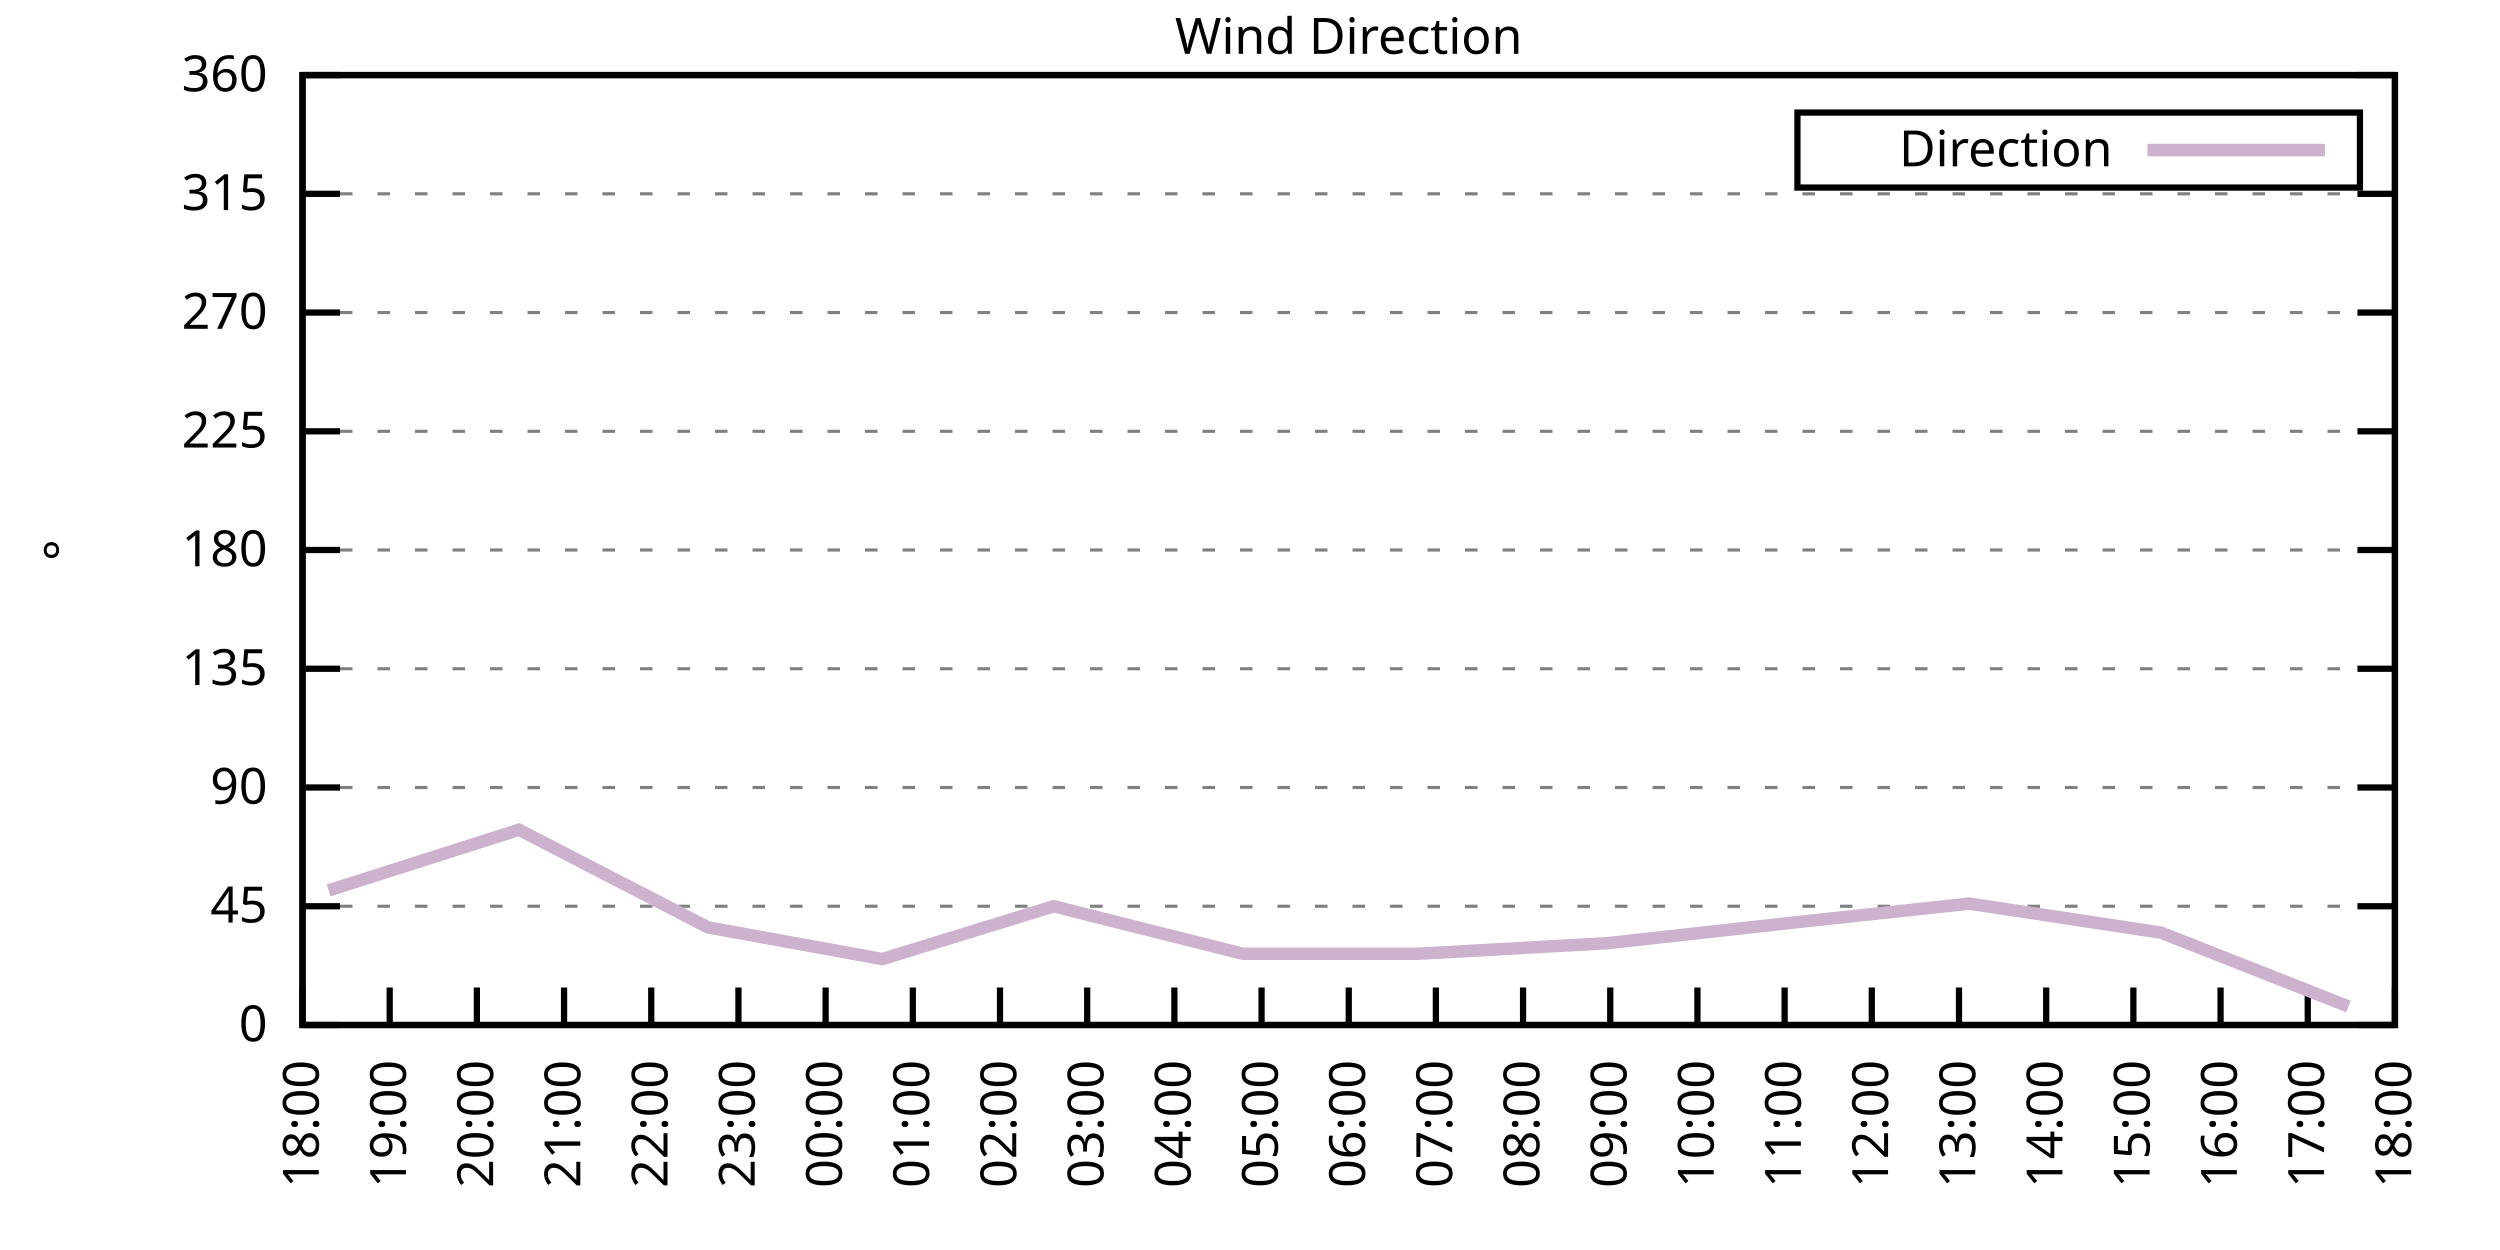
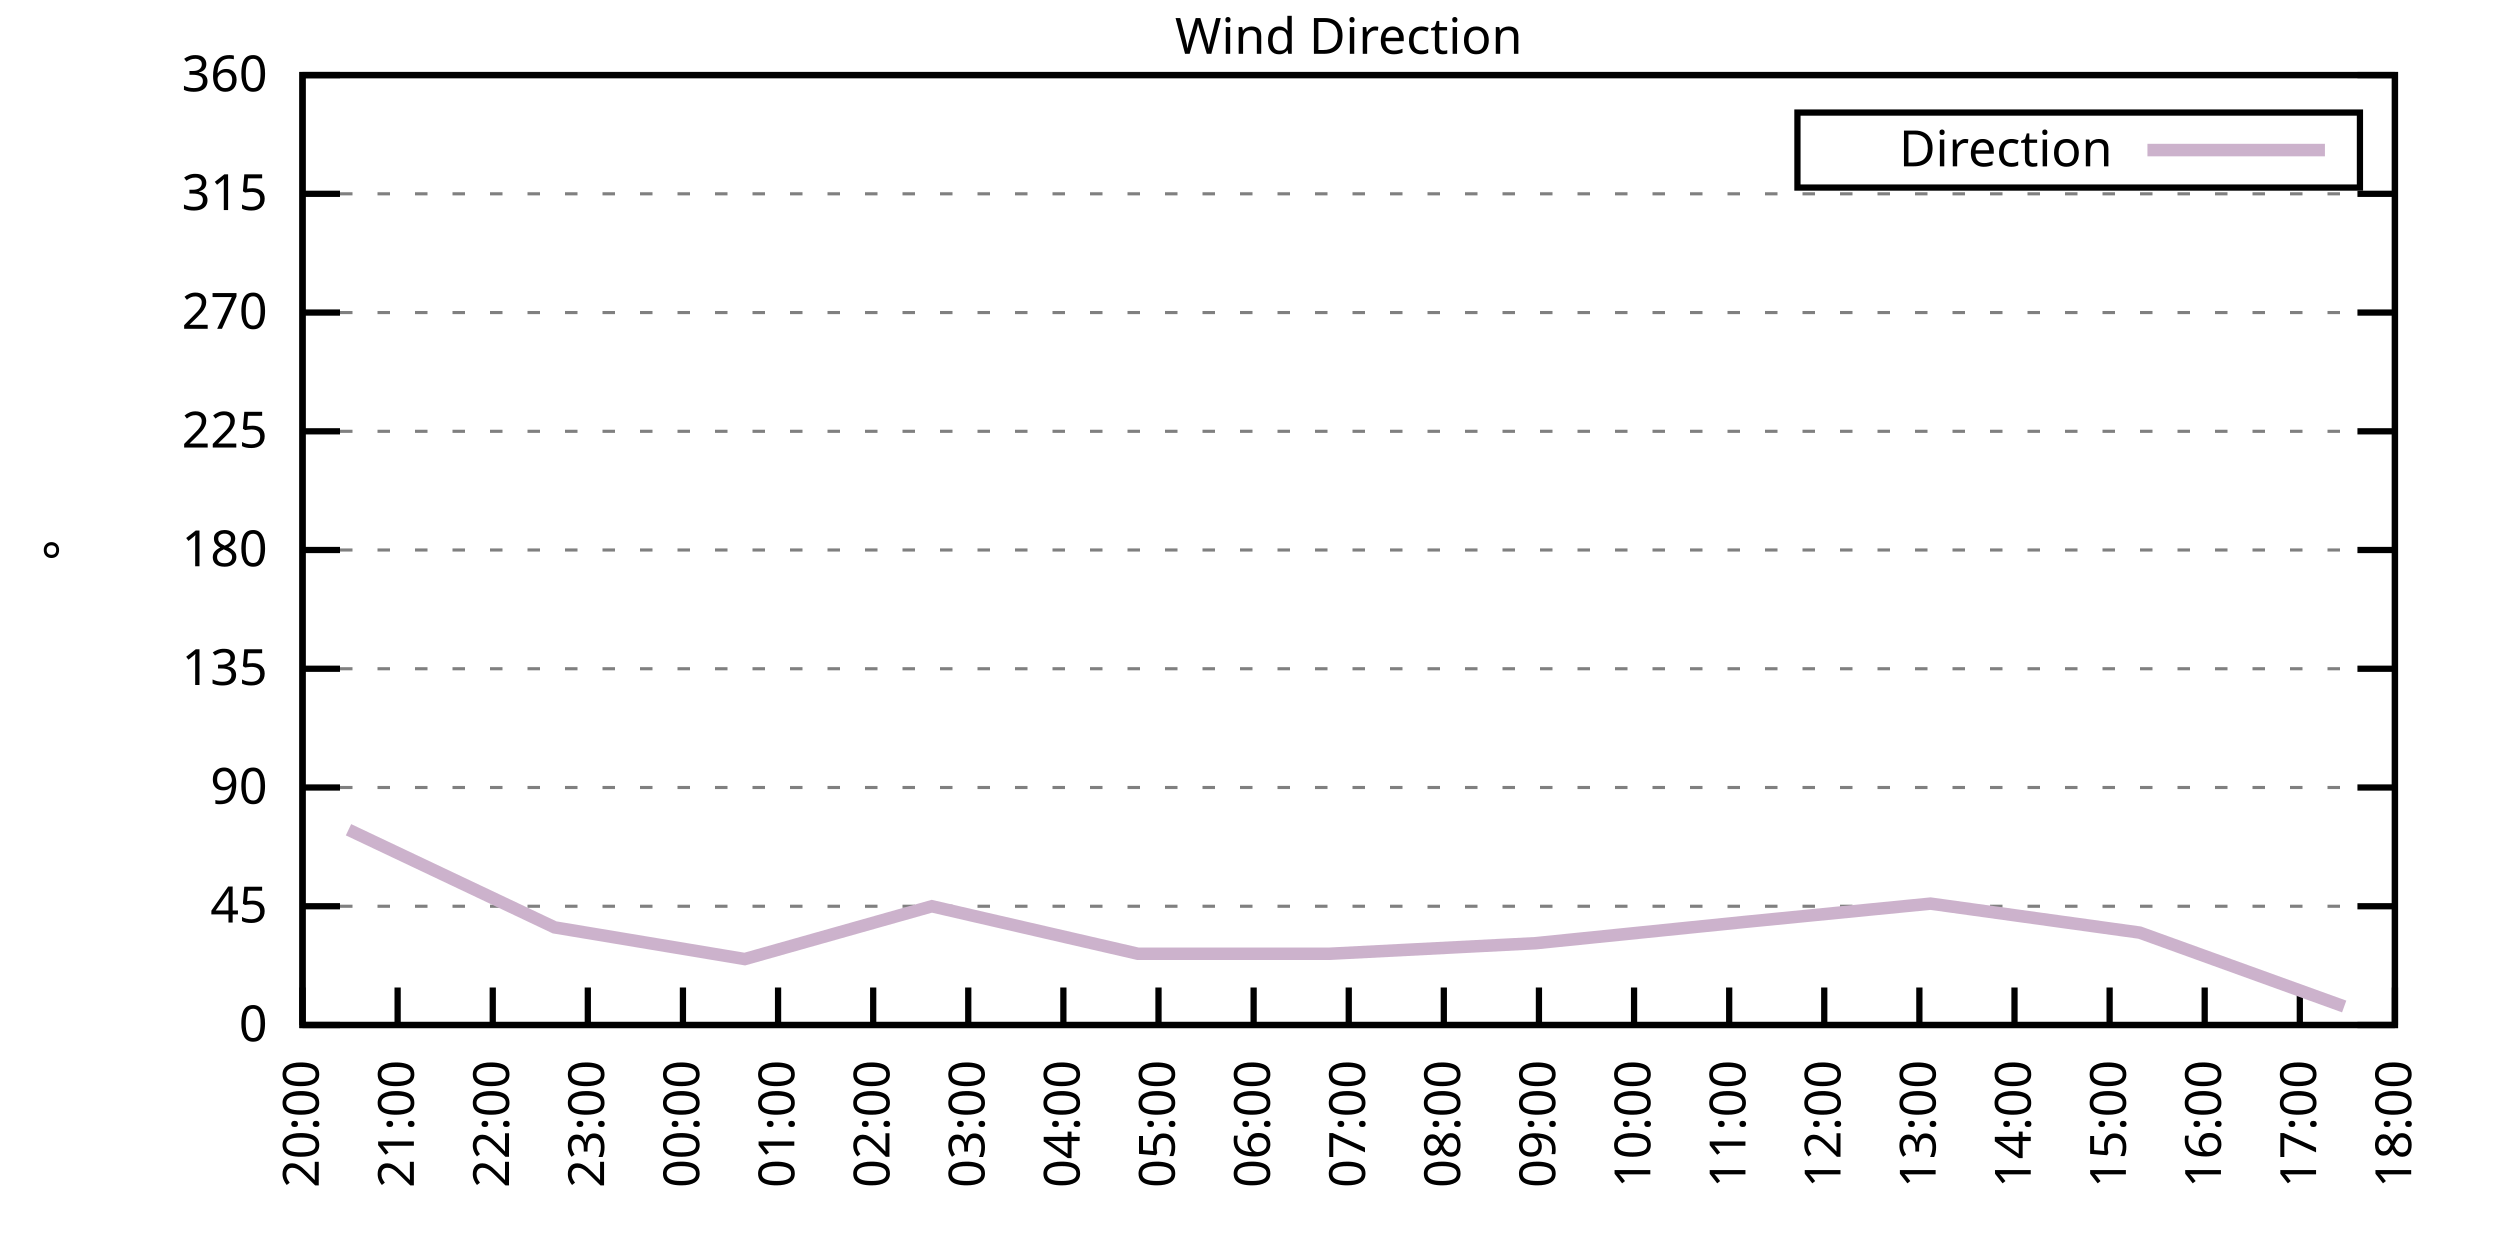
<svg xmlns="http://www.w3.org/2000/svg" xmlns:xlink="http://www.w3.org/1999/xlink" width="400" height="200" viewBox="0 0 400 200">
  <g id="gnuplot_canvas">
    <rect x="0" y="0" width="400" height="200" fill="none" />
    <defs>
      <circle id="gpDot" r="0.5" stroke-width="0.5" stroke="currentColor" />
      <path id="gpPt0" stroke-width="0.333" stroke="currentColor" d="M-1,0 h2 M0,-1 v2" />
      <path id="gpPt1" stroke-width="0.333" stroke="currentColor" d="M-1,-1 L1,1 M1,-1 L-1,1" />
      <path id="gpPt2" stroke-width="0.333" stroke="currentColor" d="M-1,0 L1,0 M0,-1 L0,1 M-1,-1 L1,1 M-1,1 L1,-1" />
      <rect id="gpPt3" stroke-width="0.333" stroke="currentColor" x="-1" y="-1" width="2" height="2" />
      <rect id="gpPt4" stroke-width="0.333" stroke="currentColor" fill="currentColor" x="-1" y="-1" width="2" height="2" />
      <circle id="gpPt5" stroke-width="0.333" stroke="currentColor" cx="0" cy="0" r="1" />
      <use xlink:href="#gpPt5" id="gpPt6" fill="currentColor" stroke="none" />
      <path id="gpPt7" stroke-width="0.333" stroke="currentColor" d="M0,-1.33 L-1.33,0.67 L1.33,0.67 z" />
      <use xlink:href="#gpPt7" id="gpPt8" fill="currentColor" stroke="none" />
      <use xlink:href="#gpPt7" id="gpPt9" stroke="currentColor" transform="rotate(180)" />
      <use xlink:href="#gpPt9" id="gpPt10" fill="currentColor" stroke="none" />
      <use xlink:href="#gpPt3" id="gpPt11" stroke="currentColor" transform="rotate(45)" />
      <use xlink:href="#gpPt11" id="gpPt12" fill="currentColor" stroke="none" />
      <path id="gpPt13" stroke-width="0.333" stroke="currentColor" d="M0,1.330 L1.265,0.411 L0.782,-1.067 L-0.782,-1.076 L-1.265,0.411 z" />
      <use xlink:href="#gpPt13" id="gpPt14" fill="currentColor" stroke="none" />
      <filter id="textbox" filterUnits="objectBoundingBox" x="0" y="0" height="1" width="1">
        <feFlood flood-color="white" flood-opacity="1" result="bgnd" />
        <feComposite in="SourceGraphic" in2="bgnd" operator="atop" />
      </filter>
      <filter id="greybox" filterUnits="objectBoundingBox" x="0" y="0" height="1" width="1">
        <feFlood flood-color="lightgrey" flood-opacity="1" result="grey" />
        <feComposite in="SourceGraphic" in2="grey" operator="atop" />
      </filter>
    </defs>
    <g fill="none" color="white" stroke="currentColor" stroke-width="1.00" stroke-linecap="butt" stroke-linejoin="miter">
</g>
    <g fill="none" color="black" stroke="currentColor" stroke-width="1.00" stroke-linecap="butt" stroke-linejoin="miter">
      <g stroke="none" shape-rendering="crispEdges">
        <polygon fill="rgb(255, 255, 255)" points="48.40,164.00 383.18,164.00 383.18,12.02 48.40,12.02 " />
      </g>
    </g>
    <g fill="none" color="black" stroke="currentColor" stroke-width="1.00" stroke-linecap="butt" stroke-linejoin="miter">
</g>
    <g fill="none" color="black" stroke="black" stroke-width="0.50" stroke-linecap="butt" stroke-linejoin="miter">
</g>
    <g fill="none" color="gray" stroke="currentColor" stroke-width="0.50" stroke-linecap="butt" stroke-linejoin="miter">
      <path stroke="gray" stroke-dasharray="2,4" class="gridline" d="M48.40,164.00 L383.19,164.00  " />
    </g>
    <g fill="none" color="gray" stroke="gray" stroke-width="1.00" stroke-linecap="butt" stroke-linejoin="miter">
</g>
    <g fill="none" color="black" stroke="currentColor" stroke-width="1.00" stroke-linecap="butt" stroke-linejoin="miter">
      <path stroke="black" d="M48.40,164.00 L54.40,164.00 M383.19,164.00 L377.19,164.00  " />
      <g transform="translate(42.80,166.60)" stroke="none" fill="black" font-family="Sans" font-size="8.00" text-anchor="end">
        <text>
          <tspan font-family="Sans"> 0</tspan>
        </text>
      </g>
    </g>
    <g fill="none" color="black" stroke="currentColor" stroke-width="1.00" stroke-linecap="butt" stroke-linejoin="miter">
</g>
    <g fill="none" color="black" stroke="black" stroke-width="0.50" stroke-linecap="butt" stroke-linejoin="miter">
</g>
    <g fill="none" color="gray" stroke="currentColor" stroke-width="0.50" stroke-linecap="butt" stroke-linejoin="miter">
      <path stroke="gray" stroke-dasharray="2,4" class="gridline" d="M48.40,145.00 L383.19,145.00  " />
    </g>
    <g fill="none" color="gray" stroke="gray" stroke-width="1.00" stroke-linecap="butt" stroke-linejoin="miter">
</g>
    <g fill="none" color="black" stroke="currentColor" stroke-width="1.00" stroke-linecap="butt" stroke-linejoin="miter">
      <path stroke="black" d="M48.40,145.00 L54.40,145.00 M383.19,145.00 L377.19,145.00  " />
      <g transform="translate(42.80,147.60)" stroke="none" fill="black" font-family="Sans" font-size="8.00" text-anchor="end">
        <text>
          <tspan font-family="Sans"> 45</tspan>
        </text>
      </g>
    </g>
    <g fill="none" color="black" stroke="currentColor" stroke-width="1.00" stroke-linecap="butt" stroke-linejoin="miter">
</g>
    <g fill="none" color="black" stroke="black" stroke-width="0.50" stroke-linecap="butt" stroke-linejoin="miter">
</g>
    <g fill="none" color="gray" stroke="currentColor" stroke-width="0.50" stroke-linecap="butt" stroke-linejoin="miter">
      <path stroke="gray" stroke-dasharray="2,4" class="gridline" d="M48.40,126.00 L383.19,126.00  " />
    </g>
    <g fill="none" color="gray" stroke="gray" stroke-width="1.00" stroke-linecap="butt" stroke-linejoin="miter">
</g>
    <g fill="none" color="black" stroke="currentColor" stroke-width="1.00" stroke-linecap="butt" stroke-linejoin="miter">
      <path stroke="black" d="M48.40,126.00 L54.40,126.00 M383.19,126.00 L377.19,126.00  " />
      <g transform="translate(42.80,128.60)" stroke="none" fill="black" font-family="Sans" font-size="8.00" text-anchor="end">
        <text>
          <tspan font-family="Sans"> 90</tspan>
        </text>
      </g>
    </g>
    <g fill="none" color="black" stroke="currentColor" stroke-width="1.00" stroke-linecap="butt" stroke-linejoin="miter">
</g>
    <g fill="none" color="black" stroke="black" stroke-width="0.50" stroke-linecap="butt" stroke-linejoin="miter">
</g>
    <g fill="none" color="gray" stroke="currentColor" stroke-width="0.50" stroke-linecap="butt" stroke-linejoin="miter">
      <path stroke="gray" stroke-dasharray="2,4" class="gridline" d="M48.40,107.00 L383.19,107.00  " />
    </g>
    <g fill="none" color="gray" stroke="gray" stroke-width="1.00" stroke-linecap="butt" stroke-linejoin="miter">
</g>
    <g fill="none" color="black" stroke="currentColor" stroke-width="1.00" stroke-linecap="butt" stroke-linejoin="miter">
      <path stroke="black" d="M48.40,107.00 L54.40,107.00 M383.19,107.00 L377.19,107.00  " />
      <g transform="translate(42.80,109.60)" stroke="none" fill="black" font-family="Sans" font-size="8.00" text-anchor="end">
        <text>
          <tspan font-family="Sans"> 135</tspan>
        </text>
      </g>
    </g>
    <g fill="none" color="black" stroke="currentColor" stroke-width="1.00" stroke-linecap="butt" stroke-linejoin="miter">
</g>
    <g fill="none" color="black" stroke="black" stroke-width="0.50" stroke-linecap="butt" stroke-linejoin="miter">
</g>
    <g fill="none" color="gray" stroke="currentColor" stroke-width="0.50" stroke-linecap="butt" stroke-linejoin="miter">
      <path stroke="gray" stroke-dasharray="2,4" class="gridline" d="M48.40,88.00 L383.19,88.00  " />
    </g>
    <g fill="none" color="gray" stroke="gray" stroke-width="1.00" stroke-linecap="butt" stroke-linejoin="miter">
</g>
    <g fill="none" color="black" stroke="currentColor" stroke-width="1.00" stroke-linecap="butt" stroke-linejoin="miter">
      <path stroke="black" d="M48.40,88.00 L54.40,88.00 M383.19,88.00 L377.19,88.00  " />
      <g transform="translate(42.80,90.60)" stroke="none" fill="black" font-family="Sans" font-size="8.00" text-anchor="end">
        <text>
          <tspan font-family="Sans"> 180</tspan>
        </text>
      </g>
    </g>
    <g fill="none" color="black" stroke="currentColor" stroke-width="1.00" stroke-linecap="butt" stroke-linejoin="miter">
</g>
    <g fill="none" color="black" stroke="black" stroke-width="0.50" stroke-linecap="butt" stroke-linejoin="miter">
</g>
    <g fill="none" color="gray" stroke="currentColor" stroke-width="0.50" stroke-linecap="butt" stroke-linejoin="miter">
      <path stroke="gray" stroke-dasharray="2,4" class="gridline" d="M48.40,69.01 L383.19,69.01  " />
    </g>
    <g fill="none" color="gray" stroke="gray" stroke-width="1.00" stroke-linecap="butt" stroke-linejoin="miter">
</g>
    <g fill="none" color="black" stroke="currentColor" stroke-width="1.00" stroke-linecap="butt" stroke-linejoin="miter">
      <path stroke="black" d="M48.40,69.01 L54.40,69.01 M383.19,69.01 L377.19,69.01  " />
      <g transform="translate(42.80,71.61)" stroke="none" fill="black" font-family="Sans" font-size="8.00" text-anchor="end">
        <text>
          <tspan font-family="Sans"> 225</tspan>
        </text>
      </g>
    </g>
    <g fill="none" color="black" stroke="currentColor" stroke-width="1.00" stroke-linecap="butt" stroke-linejoin="miter">
</g>
    <g fill="none" color="black" stroke="black" stroke-width="0.50" stroke-linecap="butt" stroke-linejoin="miter">
</g>
    <g fill="none" color="gray" stroke="currentColor" stroke-width="0.50" stroke-linecap="butt" stroke-linejoin="miter">
      <path stroke="gray" stroke-dasharray="2,4" class="gridline" d="M48.40,50.01 L383.19,50.01  " />
    </g>
    <g fill="none" color="gray" stroke="gray" stroke-width="1.00" stroke-linecap="butt" stroke-linejoin="miter">
</g>
    <g fill="none" color="black" stroke="currentColor" stroke-width="1.00" stroke-linecap="butt" stroke-linejoin="miter">
      <path stroke="black" d="M48.40,50.01 L54.40,50.01 M383.19,50.01 L377.19,50.01  " />
      <g transform="translate(42.80,52.61)" stroke="none" fill="black" font-family="Sans" font-size="8.00" text-anchor="end">
        <text>
          <tspan font-family="Sans"> 270</tspan>
        </text>
      </g>
    </g>
    <g fill="none" color="black" stroke="currentColor" stroke-width="1.00" stroke-linecap="butt" stroke-linejoin="miter">
</g>
    <g fill="none" color="black" stroke="black" stroke-width="0.50" stroke-linecap="butt" stroke-linejoin="miter">
</g>
    <g fill="none" color="gray" stroke="currentColor" stroke-width="0.50" stroke-linecap="butt" stroke-linejoin="miter">
      <path stroke="gray" stroke-dasharray="2,4" class="gridline" d="M48.40,31.01 L383.19,31.01  " />
    </g>
    <g fill="none" color="gray" stroke="gray" stroke-width="1.00" stroke-linecap="butt" stroke-linejoin="miter">
</g>
    <g fill="none" color="black" stroke="currentColor" stroke-width="1.00" stroke-linecap="butt" stroke-linejoin="miter">
      <path stroke="black" d="M48.40,31.01 L54.40,31.01 M383.19,31.01 L377.19,31.01  " />
      <g transform="translate(42.80,33.61)" stroke="none" fill="black" font-family="Sans" font-size="8.00" text-anchor="end">
        <text>
          <tspan font-family="Sans"> 315</tspan>
        </text>
      </g>
    </g>
    <g fill="none" color="black" stroke="currentColor" stroke-width="1.00" stroke-linecap="butt" stroke-linejoin="miter">
</g>
    <g fill="none" color="black" stroke="black" stroke-width="0.50" stroke-linecap="butt" stroke-linejoin="miter">
</g>
    <g fill="none" color="gray" stroke="currentColor" stroke-width="0.50" stroke-linecap="butt" stroke-linejoin="miter">
      <path stroke="gray" stroke-dasharray="2,4" class="gridline" d="M48.40,12.01 L383.19,12.01  " />
    </g>
    <g fill="none" color="gray" stroke="gray" stroke-width="1.00" stroke-linecap="butt" stroke-linejoin="miter">
</g>
    <g fill="none" color="black" stroke="currentColor" stroke-width="1.00" stroke-linecap="butt" stroke-linejoin="miter">
      <path stroke="black" d="M48.40,12.01 L54.40,12.01 M383.19,12.01 L377.19,12.01  " />
      <g transform="translate(42.80,14.61)" stroke="none" fill="black" font-family="Sans" font-size="8.00" text-anchor="end">
        <text>
          <tspan font-family="Sans"> 360</tspan>
        </text>
      </g>
    </g>
    <g fill="none" color="black" stroke="currentColor" stroke-width="1.00" stroke-linecap="butt" stroke-linejoin="miter">
      <path stroke="black" d="M48.40,164.00 L48.40,158.00  " />
      <g transform="translate(51.00,169.60) rotate(270.00)" stroke="none" fill="black" font-family="Sans" font-size="8.00" text-anchor="end">
        <text>
-           <tspan font-family="Sans">18:00</tspan>
-         </text>
-       </g>
-     </g>
-     <g fill="none" color="black" stroke="currentColor" stroke-width="1.00" stroke-linecap="butt" stroke-linejoin="miter">
-       <path stroke="black" d="M62.35,164.00 L62.35,158.00  " />
-       <g transform="translate(64.95,169.60) rotate(270.00)" stroke="none" fill="black" font-family="Sans" font-size="8.00" text-anchor="end">
-         <text>
-           <tspan font-family="Sans">19:00</tspan>
-         </text>
-       </g>
-     </g>
-     <g fill="none" color="black" stroke="currentColor" stroke-width="1.00" stroke-linecap="butt" stroke-linejoin="miter">
-       <path stroke="black" d="M76.30,164.00 L76.30,158.00  " />
-       <g transform="translate(78.90,169.60) rotate(270.00)" stroke="none" fill="black" font-family="Sans" font-size="8.00" text-anchor="end">
-         <text>
          <tspan font-family="Sans">20:00</tspan>
        </text>
      </g>
    </g>
    <g fill="none" color="black" stroke="currentColor" stroke-width="1.00" stroke-linecap="butt" stroke-linejoin="miter">
-       <path stroke="black" d="M90.25,164.00 L90.25,158.00  " />
-       <g transform="translate(92.85,169.60) rotate(270.00)" stroke="none" fill="black" font-family="Sans" font-size="8.00" text-anchor="end">
+       <path stroke="black" d="M63.62,164.00 L63.62,158.00  " />
+       <g transform="translate(66.22,169.60) rotate(270.00)" stroke="none" fill="black" font-family="Sans" font-size="8.00" text-anchor="end">
        <text>
          <tspan font-family="Sans">21:00</tspan>
        </text>
      </g>
    </g>
    <g fill="none" color="black" stroke="currentColor" stroke-width="1.00" stroke-linecap="butt" stroke-linejoin="miter">
-       <path stroke="black" d="M104.20,164.00 L104.20,158.00  " />
-       <g transform="translate(106.80,169.60) rotate(270.00)" stroke="none" fill="black" font-family="Sans" font-size="8.00" text-anchor="end">
+       <path stroke="black" d="M78.84,164.00 L78.84,158.00  " />
+       <g transform="translate(81.44,169.60) rotate(270.00)" stroke="none" fill="black" font-family="Sans" font-size="8.00" text-anchor="end">
        <text>
          <tspan font-family="Sans">22:00</tspan>
        </text>
      </g>
    </g>
    <g fill="none" color="black" stroke="currentColor" stroke-width="1.00" stroke-linecap="butt" stroke-linejoin="miter">
-       <path stroke="black" d="M118.15,164.00 L118.15,158.00  " />
-       <g transform="translate(120.75,169.60) rotate(270.00)" stroke="none" fill="black" font-family="Sans" font-size="8.00" text-anchor="end">
+       <path stroke="black" d="M94.05,164.00 L94.05,158.00  " />
+       <g transform="translate(96.65,169.60) rotate(270.00)" stroke="none" fill="black" font-family="Sans" font-size="8.00" text-anchor="end">
        <text>
          <tspan font-family="Sans">23:00</tspan>
        </text>
      </g>
    </g>
    <g fill="none" color="black" stroke="currentColor" stroke-width="1.00" stroke-linecap="butt" stroke-linejoin="miter">
-       <path stroke="black" d="M132.10,164.00 L132.10,158.00  " />
-       <g transform="translate(134.70,169.60) rotate(270.00)" stroke="none" fill="black" font-family="Sans" font-size="8.00" text-anchor="end">
+       <path stroke="black" d="M109.27,164.00 L109.27,158.00  " />
+       <g transform="translate(111.87,169.60) rotate(270.00)" stroke="none" fill="black" font-family="Sans" font-size="8.00" text-anchor="end">
        <text>
          <tspan font-family="Sans">00:00</tspan>
        </text>
      </g>
    </g>
    <g fill="none" color="black" stroke="currentColor" stroke-width="1.00" stroke-linecap="butt" stroke-linejoin="miter">
-       <path stroke="black" d="M146.05,164.00 L146.05,158.00  " />
-       <g transform="translate(148.65,169.60) rotate(270.00)" stroke="none" fill="black" font-family="Sans" font-size="8.00" text-anchor="end">
+       <path stroke="black" d="M124.49,164.00 L124.49,158.00  " />
+       <g transform="translate(127.09,169.60) rotate(270.00)" stroke="none" fill="black" font-family="Sans" font-size="8.00" text-anchor="end">
        <text>
          <tspan font-family="Sans">01:00</tspan>
        </text>
      </g>
    </g>
    <g fill="none" color="black" stroke="currentColor" stroke-width="1.00" stroke-linecap="butt" stroke-linejoin="miter">
-       <path stroke="black" d="M160.00,164.00 L160.00,158.00  " />
-       <g transform="translate(162.60,169.60) rotate(270.00)" stroke="none" fill="black" font-family="Sans" font-size="8.00" text-anchor="end">
+       <path stroke="black" d="M139.71,164.00 L139.71,158.00  " />
+       <g transform="translate(142.31,169.60) rotate(270.00)" stroke="none" fill="black" font-family="Sans" font-size="8.00" text-anchor="end">
        <text>
          <tspan font-family="Sans">02:00</tspan>
        </text>
      </g>
    </g>
    <g fill="none" color="black" stroke="currentColor" stroke-width="1.00" stroke-linecap="butt" stroke-linejoin="miter">
-       <path stroke="black" d="M173.95,164.00 L173.95,158.00  " />
-       <g transform="translate(176.55,169.60) rotate(270.00)" stroke="none" fill="black" font-family="Sans" font-size="8.00" text-anchor="end">
+       <path stroke="black" d="M154.92,164.00 L154.92,158.00  " />
+       <g transform="translate(157.52,169.60) rotate(270.00)" stroke="none" fill="black" font-family="Sans" font-size="8.00" text-anchor="end">
        <text>
          <tspan font-family="Sans">03:00</tspan>
        </text>
      </g>
    </g>
    <g fill="none" color="black" stroke="currentColor" stroke-width="1.00" stroke-linecap="butt" stroke-linejoin="miter">
-       <path stroke="black" d="M187.90,164.00 L187.90,158.00  " />
-       <g transform="translate(190.50,169.60) rotate(270.00)" stroke="none" fill="black" font-family="Sans" font-size="8.00" text-anchor="end">
+       <path stroke="black" d="M170.14,164.00 L170.14,158.00  " />
+       <g transform="translate(172.74,169.60) rotate(270.00)" stroke="none" fill="black" font-family="Sans" font-size="8.00" text-anchor="end">
        <text>
          <tspan font-family="Sans">04:00</tspan>
        </text>
      </g>
    </g>
    <g fill="none" color="black" stroke="currentColor" stroke-width="1.00" stroke-linecap="butt" stroke-linejoin="miter">
-       <path stroke="black" d="M201.85,164.00 L201.85,158.00  " />
-       <g transform="translate(204.45,169.60) rotate(270.00)" stroke="none" fill="black" font-family="Sans" font-size="8.00" text-anchor="end">
+       <path stroke="black" d="M185.36,164.00 L185.36,158.00  " />
+       <g transform="translate(187.96,169.60) rotate(270.00)" stroke="none" fill="black" font-family="Sans" font-size="8.00" text-anchor="end">
        <text>
          <tspan font-family="Sans">05:00</tspan>
+         </text>
+       </g>
+     </g>
+     <g fill="none" color="black" stroke="currentColor" stroke-width="1.00" stroke-linecap="butt" stroke-linejoin="miter">
+       <path stroke="black" d="M200.58,164.00 L200.58,158.00  " />
+       <g transform="translate(203.18,169.60) rotate(270.00)" stroke="none" fill="black" font-family="Sans" font-size="8.00" text-anchor="end">
+         <text>
+           <tspan font-family="Sans">06:00</tspan>
        </text>
      </g>
    </g>
    <g fill="none" color="black" stroke="currentColor" stroke-width="1.00" stroke-linecap="butt" stroke-linejoin="miter">
      <path stroke="black" d="M215.80,164.00 L215.80,158.00  " />
      <g transform="translate(218.40,169.60) rotate(270.00)" stroke="none" fill="black" font-family="Sans" font-size="8.00" text-anchor="end">
        <text>
-           <tspan font-family="Sans">06:00</tspan>
-         </text>
-       </g>
-     </g>
-     <g fill="none" color="black" stroke="currentColor" stroke-width="1.00" stroke-linecap="butt" stroke-linejoin="miter">
-       <path stroke="black" d="M229.74,164.00 L229.74,158.00  " />
-       <g transform="translate(232.34,169.60) rotate(270.00)" stroke="none" fill="black" font-family="Sans" font-size="8.00" text-anchor="end">
-         <text>
          <tspan font-family="Sans">07:00</tspan>
        </text>
      </g>
    </g>
    <g fill="none" color="black" stroke="currentColor" stroke-width="1.00" stroke-linecap="butt" stroke-linejoin="miter">
-       <path stroke="black" d="M243.69,164.00 L243.69,158.00  " />
-       <g transform="translate(246.29,169.60) rotate(270.00)" stroke="none" fill="black" font-family="Sans" font-size="8.00" text-anchor="end">
+       <path stroke="black" d="M231.01,164.00 L231.01,158.00  " />
+       <g transform="translate(233.61,169.60) rotate(270.00)" stroke="none" fill="black" font-family="Sans" font-size="8.00" text-anchor="end">
        <text>
          <tspan font-family="Sans">08:00</tspan>
        </text>
      </g>
    </g>
    <g fill="none" color="black" stroke="currentColor" stroke-width="1.00" stroke-linecap="butt" stroke-linejoin="miter">
-       <path stroke="black" d="M257.64,164.00 L257.64,158.00  " />
-       <g transform="translate(260.24,169.60) rotate(270.00)" stroke="none" fill="black" font-family="Sans" font-size="8.00" text-anchor="end">
+       <path stroke="black" d="M246.23,164.00 L246.23,158.00  " />
+       <g transform="translate(248.83,169.60) rotate(270.00)" stroke="none" fill="black" font-family="Sans" font-size="8.00" text-anchor="end">
        <text>
          <tspan font-family="Sans">09:00</tspan>
        </text>
      </g>
    </g>
    <g fill="none" color="black" stroke="currentColor" stroke-width="1.00" stroke-linecap="butt" stroke-linejoin="miter">
-       <path stroke="black" d="M271.59,164.00 L271.59,158.00  " />
-       <g transform="translate(274.19,169.60) rotate(270.00)" stroke="none" fill="black" font-family="Sans" font-size="8.00" text-anchor="end">
+       <path stroke="black" d="M261.45,164.00 L261.45,158.00  " />
+       <g transform="translate(264.05,169.60) rotate(270.00)" stroke="none" fill="black" font-family="Sans" font-size="8.00" text-anchor="end">
        <text>
          <tspan font-family="Sans">10:00</tspan>
        </text>
      </g>
    </g>
    <g fill="none" color="black" stroke="currentColor" stroke-width="1.00" stroke-linecap="butt" stroke-linejoin="miter">
-       <path stroke="black" d="M285.54,164.00 L285.54,158.00  " />
-       <g transform="translate(288.14,169.60) rotate(270.00)" stroke="none" fill="black" font-family="Sans" font-size="8.00" text-anchor="end">
+       <path stroke="black" d="M276.67,164.00 L276.67,158.00  " />
+       <g transform="translate(279.27,169.60) rotate(270.00)" stroke="none" fill="black" font-family="Sans" font-size="8.00" text-anchor="end">
        <text>
          <tspan font-family="Sans">11:00</tspan>
        </text>
      </g>
    </g>
    <g fill="none" color="black" stroke="currentColor" stroke-width="1.00" stroke-linecap="butt" stroke-linejoin="miter">
-       <path stroke="black" d="M299.49,164.00 L299.49,158.00  " />
-       <g transform="translate(302.09,169.60) rotate(270.00)" stroke="none" fill="black" font-family="Sans" font-size="8.00" text-anchor="end">
+       <path stroke="black" d="M291.88,164.00 L291.88,158.00  " />
+       <g transform="translate(294.48,169.60) rotate(270.00)" stroke="none" fill="black" font-family="Sans" font-size="8.00" text-anchor="end">
        <text>
          <tspan font-family="Sans">12:00</tspan>
        </text>
      </g>
    </g>
    <g fill="none" color="black" stroke="currentColor" stroke-width="1.00" stroke-linecap="butt" stroke-linejoin="miter">
-       <path stroke="black" d="M313.44,164.00 L313.44,158.00  " />
-       <g transform="translate(316.04,169.60) rotate(270.00)" stroke="none" fill="black" font-family="Sans" font-size="8.00" text-anchor="end">
+       <path stroke="black" d="M307.10,164.00 L307.10,158.00  " />
+       <g transform="translate(309.70,169.60) rotate(270.00)" stroke="none" fill="black" font-family="Sans" font-size="8.00" text-anchor="end">
        <text>
          <tspan font-family="Sans">13:00</tspan>
        </text>
      </g>
    </g>
    <g fill="none" color="black" stroke="currentColor" stroke-width="1.00" stroke-linecap="butt" stroke-linejoin="miter">
-       <path stroke="black" d="M327.39,164.00 L327.39,158.00  " />
-       <g transform="translate(329.99,169.60) rotate(270.00)" stroke="none" fill="black" font-family="Sans" font-size="8.00" text-anchor="end">
+       <path stroke="black" d="M322.32,164.00 L322.32,158.00  " />
+       <g transform="translate(324.92,169.60) rotate(270.00)" stroke="none" fill="black" font-family="Sans" font-size="8.00" text-anchor="end">
        <text>
          <tspan font-family="Sans">14:00</tspan>
        </text>
      </g>
    </g>
    <g fill="none" color="black" stroke="currentColor" stroke-width="1.00" stroke-linecap="butt" stroke-linejoin="miter">
-       <path stroke="black" d="M341.34,164.00 L341.34,158.00  " />
-       <g transform="translate(343.94,169.60) rotate(270.00)" stroke="none" fill="black" font-family="Sans" font-size="8.00" text-anchor="end">
+       <path stroke="black" d="M337.54,164.00 L337.54,158.00  " />
+       <g transform="translate(340.14,169.60) rotate(270.00)" stroke="none" fill="black" font-family="Sans" font-size="8.00" text-anchor="end">
        <text>
          <tspan font-family="Sans">15:00</tspan>
        </text>
      </g>
    </g>
    <g fill="none" color="black" stroke="currentColor" stroke-width="1.00" stroke-linecap="butt" stroke-linejoin="miter">
-       <path stroke="black" d="M355.29,164.00 L355.29,158.00  " />
-       <g transform="translate(357.89,169.60) rotate(270.00)" stroke="none" fill="black" font-family="Sans" font-size="8.00" text-anchor="end">
+       <path stroke="black" d="M352.75,164.00 L352.75,158.00  " />
+       <g transform="translate(355.35,169.60) rotate(270.00)" stroke="none" fill="black" font-family="Sans" font-size="8.00" text-anchor="end">
        <text>
          <tspan font-family="Sans">16:00</tspan>
        </text>
      </g>
    </g>
    <g fill="none" color="black" stroke="currentColor" stroke-width="1.00" stroke-linecap="butt" stroke-linejoin="miter">
-       <path stroke="black" d="M369.24,164.00 L369.24,158.00  " />
-       <g transform="translate(371.84,169.60) rotate(270.00)" stroke="none" fill="black" font-family="Sans" font-size="8.00" text-anchor="end">
+       <path stroke="black" d="M367.97,164.00 L367.97,158.00  " />
+       <g transform="translate(370.57,169.60) rotate(270.00)" stroke="none" fill="black" font-family="Sans" font-size="8.00" text-anchor="end">
        <text>
          <tspan font-family="Sans">17:00</tspan>
        </text>
      </g>
    </g>
    <g fill="none" color="black" stroke="currentColor" stroke-width="1.00" stroke-linecap="butt" stroke-linejoin="miter">
      <path stroke="black" d="M383.19,164.00 L383.19,158.00  " />
      <g transform="translate(385.79,169.60) rotate(270.00)" stroke="none" fill="black" font-family="Sans" font-size="8.00" text-anchor="end">
        <text>
          <tspan font-family="Sans">18:00</tspan>
        </text>
      </g>
    </g>
    <g fill="none" color="black" stroke="currentColor" stroke-width="1.00" stroke-linecap="butt" stroke-linejoin="miter">
</g>
    <g fill="none" color="black" stroke="currentColor" stroke-width="1.00" stroke-linecap="butt" stroke-linejoin="miter">
      <path stroke="black" d="M48.40,12.01 L48.40,164.00 L383.19,164.00 L383.19,12.01 L48.40,12.01 Z  " />
    </g>
    <g fill="none" color="black" stroke="currentColor" stroke-width="1.00" stroke-linecap="butt" stroke-linejoin="miter">
</g>
    <g fill="none" color="black" stroke="currentColor" stroke-width="1.00" stroke-linecap="butt" stroke-linejoin="miter">
      <path stroke="black" d="M287.59,30.01 L287.59,18.01 L377.59,18.01 L377.59,30.01 L287.59,30.01 Z  " />
    </g>
    <g id="Wind_direction_plot_1">
      <g fill="none" color="white" stroke="black" stroke-width="2.00" stroke-linecap="butt" stroke-linejoin="miter">
</g>
      <g fill="none" color="black" stroke="currentColor" stroke-width="2.00" stroke-linecap="butt" stroke-linejoin="miter">
        <g transform="translate(337.99,26.61)" stroke="none" fill="black" font-family="Sans" font-size="8.00" text-anchor="end">
          <text>
            <tspan font-family="Sans">Direction</tspan>
          </text>
        </g>
      </g>
      <g fill="none" color="black" stroke="currentColor" stroke-width="2.00" stroke-linecap="butt" stroke-linejoin="miter">
-         <path stroke="rgb(204, 178, 204)" d="M343.59,24.01 L371.99,24.01 M52.58,142.47 L83.04,132.76 L113.27,148.38 L141.16,153.45 L168.60,145.00 L198.82,152.60   L226.95,152.60 L257.18,150.91 L287.64,147.53 L315.07,144.58 L345.76,149.22 L375.75,161.04  " />
+         <path stroke="rgb(204, 178, 204)" d="M343.59,24.01 L371.99,24.01 M55.76,132.76 L88.73,148.38 L119.16,153.45 L149.09,145.00 L182.06,152.60 L212.75,152.60   L245.72,150.91 L278.95,147.53 L308.88,144.58 L342.36,149.22 L375.07,161.04  " />
      </g>
    </g>
    <g fill="none" color="black" stroke="currentColor" stroke-width="2.00" stroke-linecap="butt" stroke-linejoin="miter">
</g>
    <g fill="none" color="black" stroke="black" stroke-width="1.00" stroke-linecap="butt" stroke-linejoin="miter">
</g>
    <g fill="none" color="black" stroke="currentColor" stroke-width="1.00" stroke-linecap="butt" stroke-linejoin="miter">
      <path stroke="black" d="M48.40,12.01 L48.40,164.00 L383.19,164.00 L383.19,12.01 L48.40,12.01 Z  " />
      <g transform="translate(12.80,88.01) rotate(270.00)" stroke="none" fill="black" font-family="Sans" font-size="8.00" text-anchor="middle">
        <text>
          <tspan font-family="Sans">°</tspan>
        </text>
      </g>
    </g>
    <g fill="none" color="black" stroke="currentColor" stroke-width="1.00" stroke-linecap="butt" stroke-linejoin="miter">
</g>
    <g fill="none" color="black" stroke="currentColor" stroke-width="1.00" stroke-linecap="butt" stroke-linejoin="miter">
      <g transform="translate(215.79,8.61)" stroke="none" fill="black" font-family="Sans" font-size="8.00" text-anchor="middle">
        <text>
          <tspan font-family="Sans">Wind Direction</tspan>
        </text>
      </g>
    </g>
    <g fill="none" color="black" stroke="currentColor" stroke-width="1.00" stroke-linecap="butt" stroke-linejoin="miter">
</g>
  </g>
</svg>
